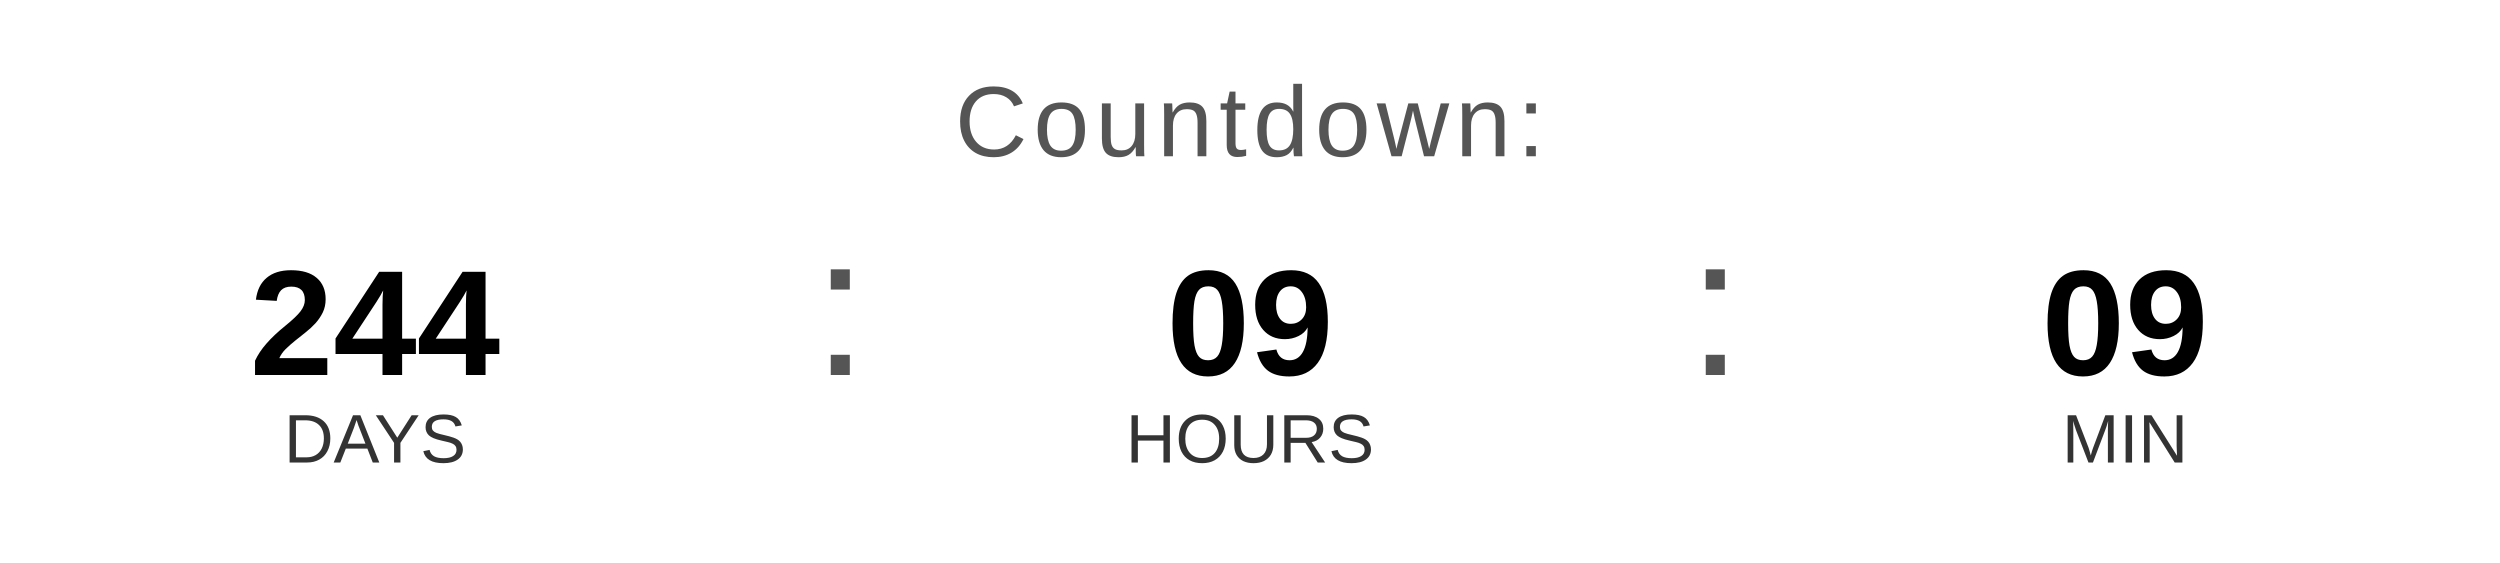
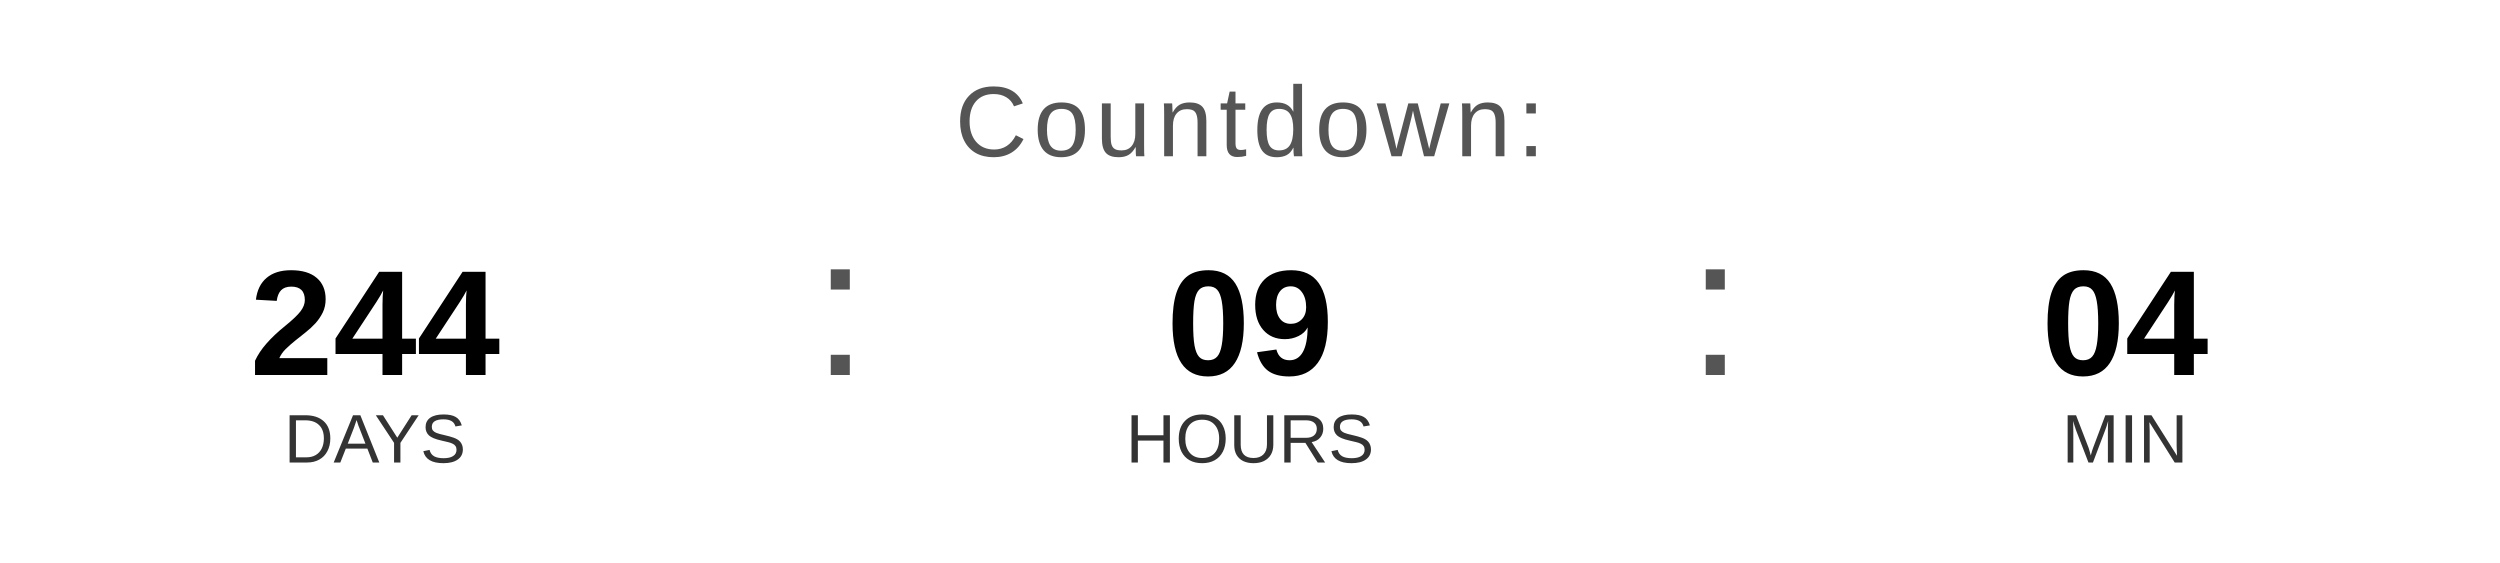
<svg xmlns="http://www.w3.org/2000/svg" width="400" height="90" viewBox="0 0 400 90">
  <text x="200" y="25" font-family="Arial, Helvetica, sans-serif" font-size="16" fill="#555555" text-anchor="middle" letter-spacing="1">
    Countdown:
  </text>
  <text x="60" y="60" font-family="Arial, Helvetica, sans-serif" font-size="24" font-weight="bold" fill="#000000" text-anchor="middle">244</text>
  <text x="60" y="74" font-family="Arial, Helvetica, sans-serif" font-size="11" fill="#333333" text-anchor="middle">DAYS</text>
  <text x="130" y="60" font-family="Arial, sans-serif" font-size="32" fill="#555555">:</text>
  <text x="200" y="60" font-family="Arial, Helvetica, sans-serif" font-size="24" font-weight="bold" fill="#000000" text-anchor="middle">09</text>
  <text x="200" y="74" font-family="Arial, Helvetica, sans-serif" font-size="11" fill="#333333" text-anchor="middle">HOURS</text>
  <text x="270" y="60" font-family="Arial, sans-serif" font-size="32" fill="#555555">:</text>
-   <text x="340" y="60" font-family="Arial, Helvetica, sans-serif" font-size="24" font-weight="bold" fill="#000000" text-anchor="middle">09</text>
+   <text x="340" y="60" font-family="Arial, Helvetica, sans-serif" font-size="24" font-weight="bold" fill="#000000" text-anchor="middle">04</text>
  <text x="340" y="74" font-family="Arial, Helvetica, sans-serif" font-size="11" fill="#333333" text-anchor="middle">MIN</text>
</svg>
